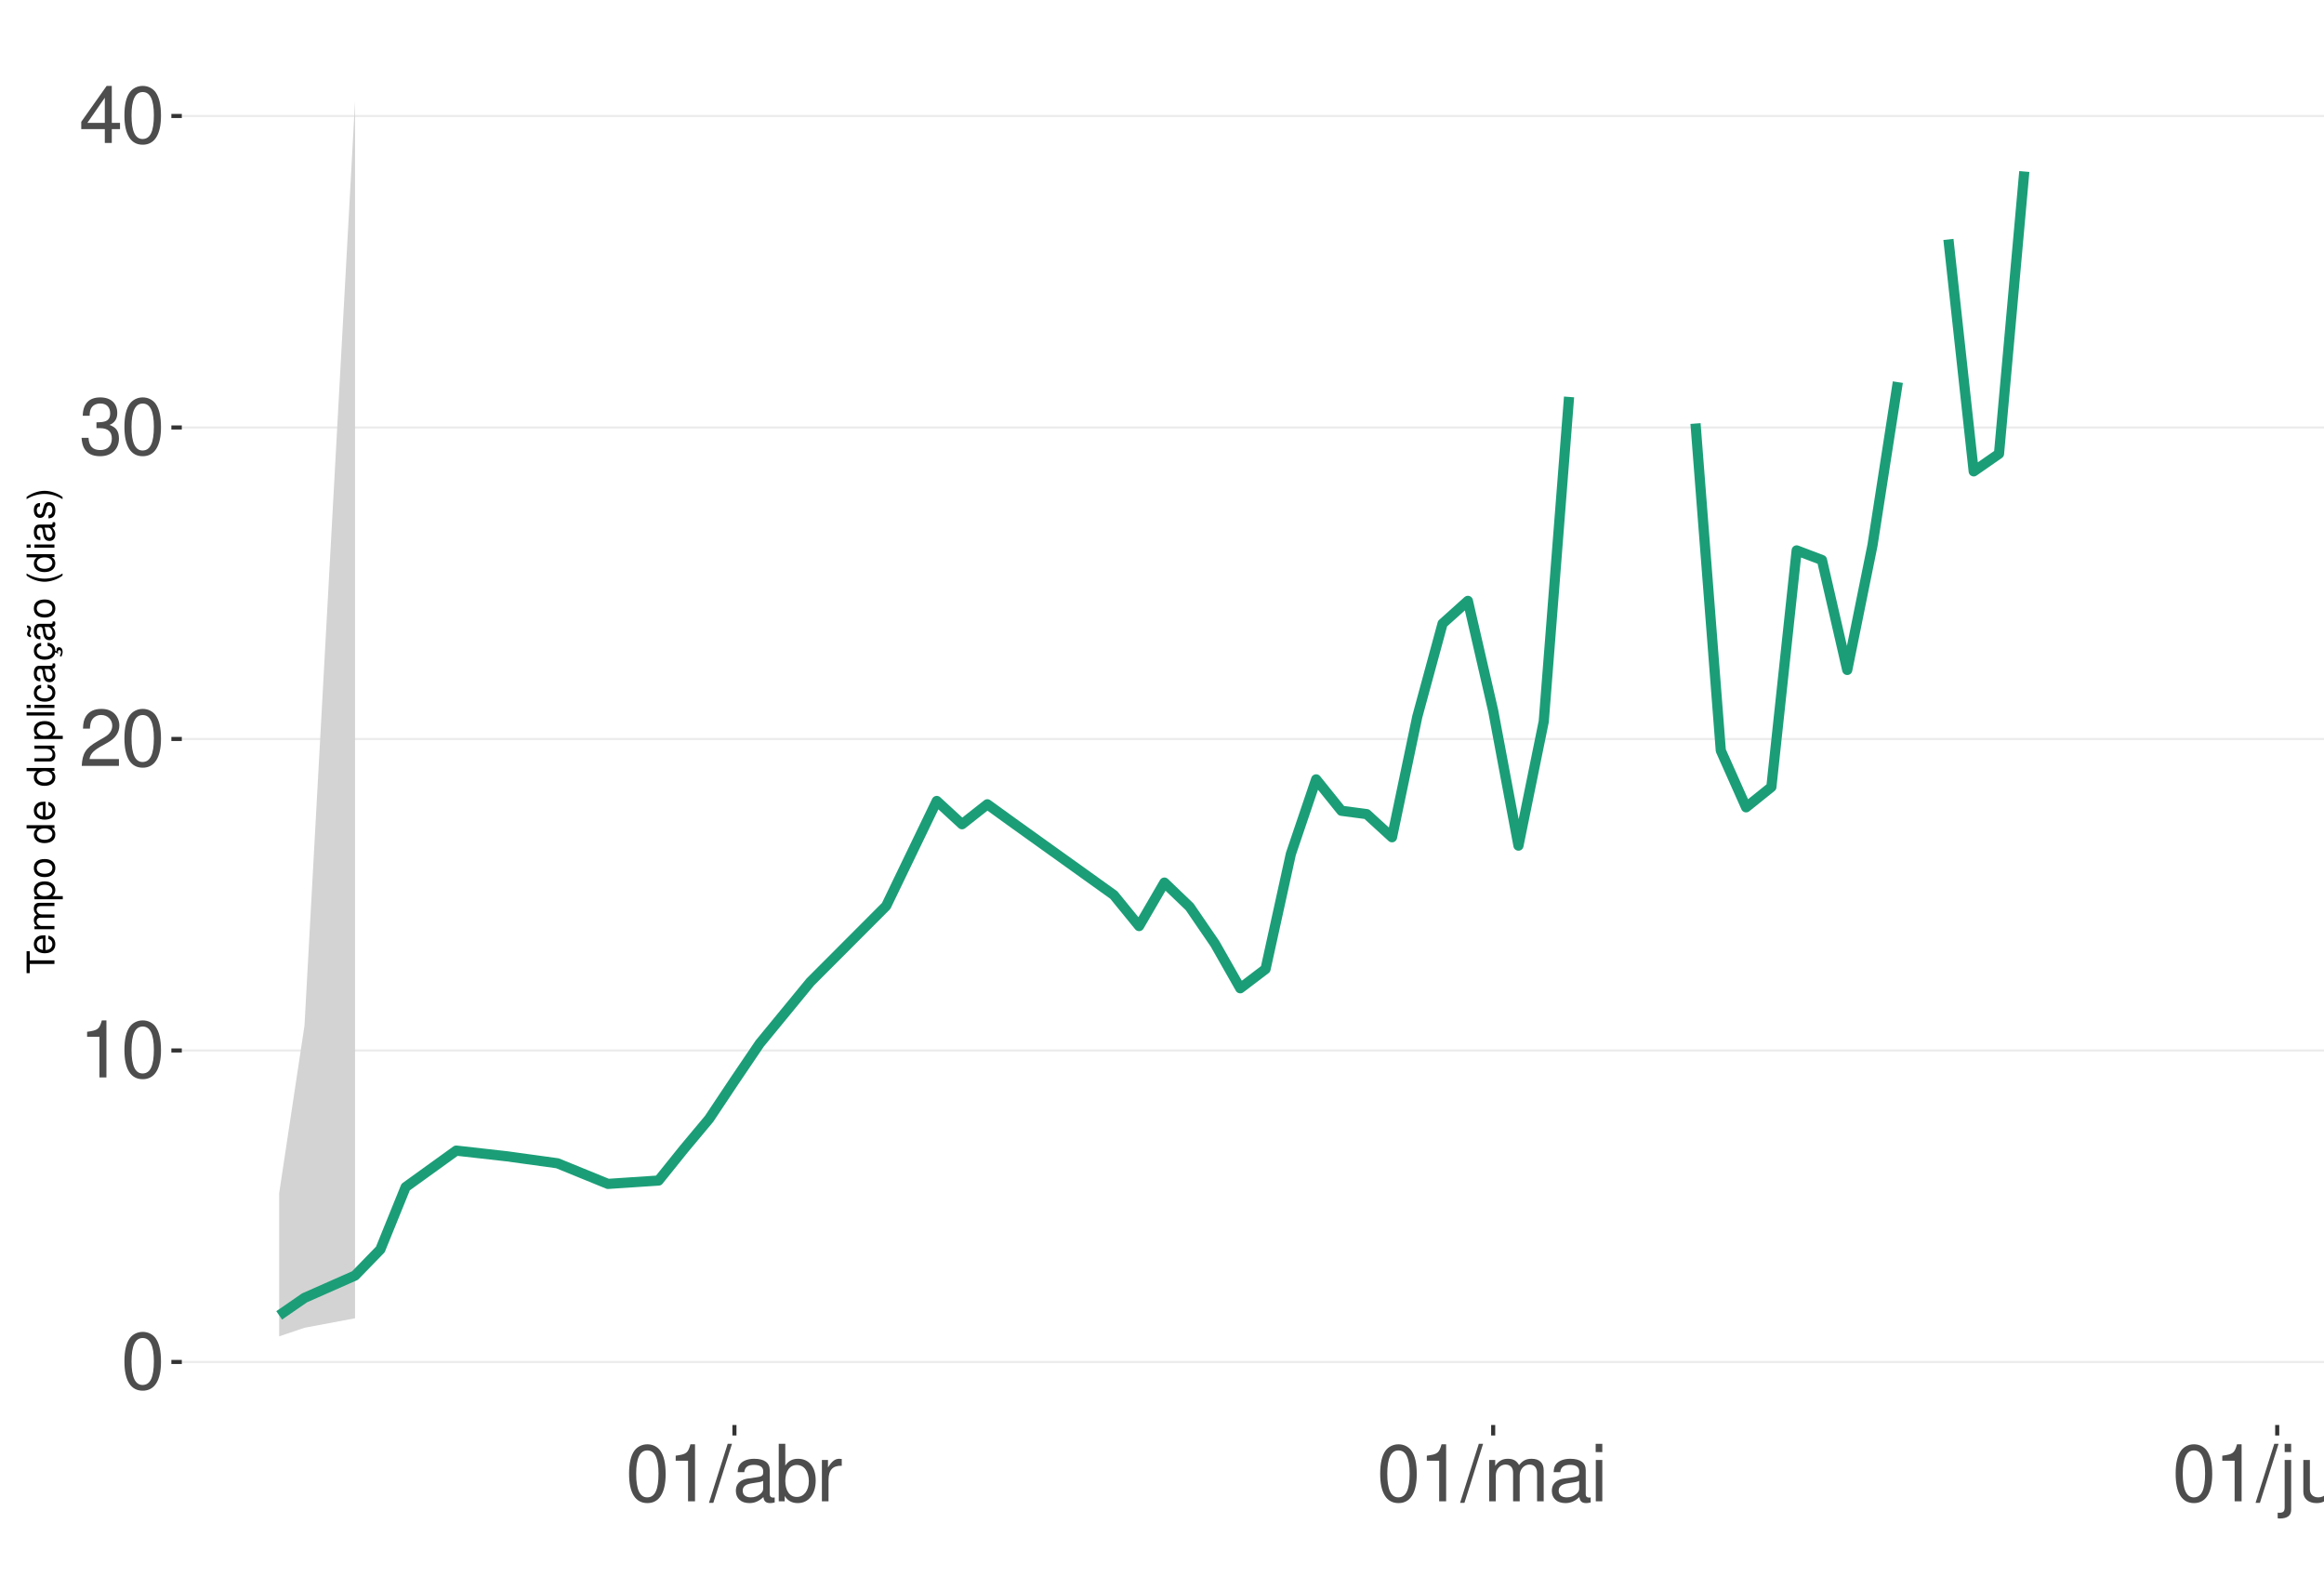
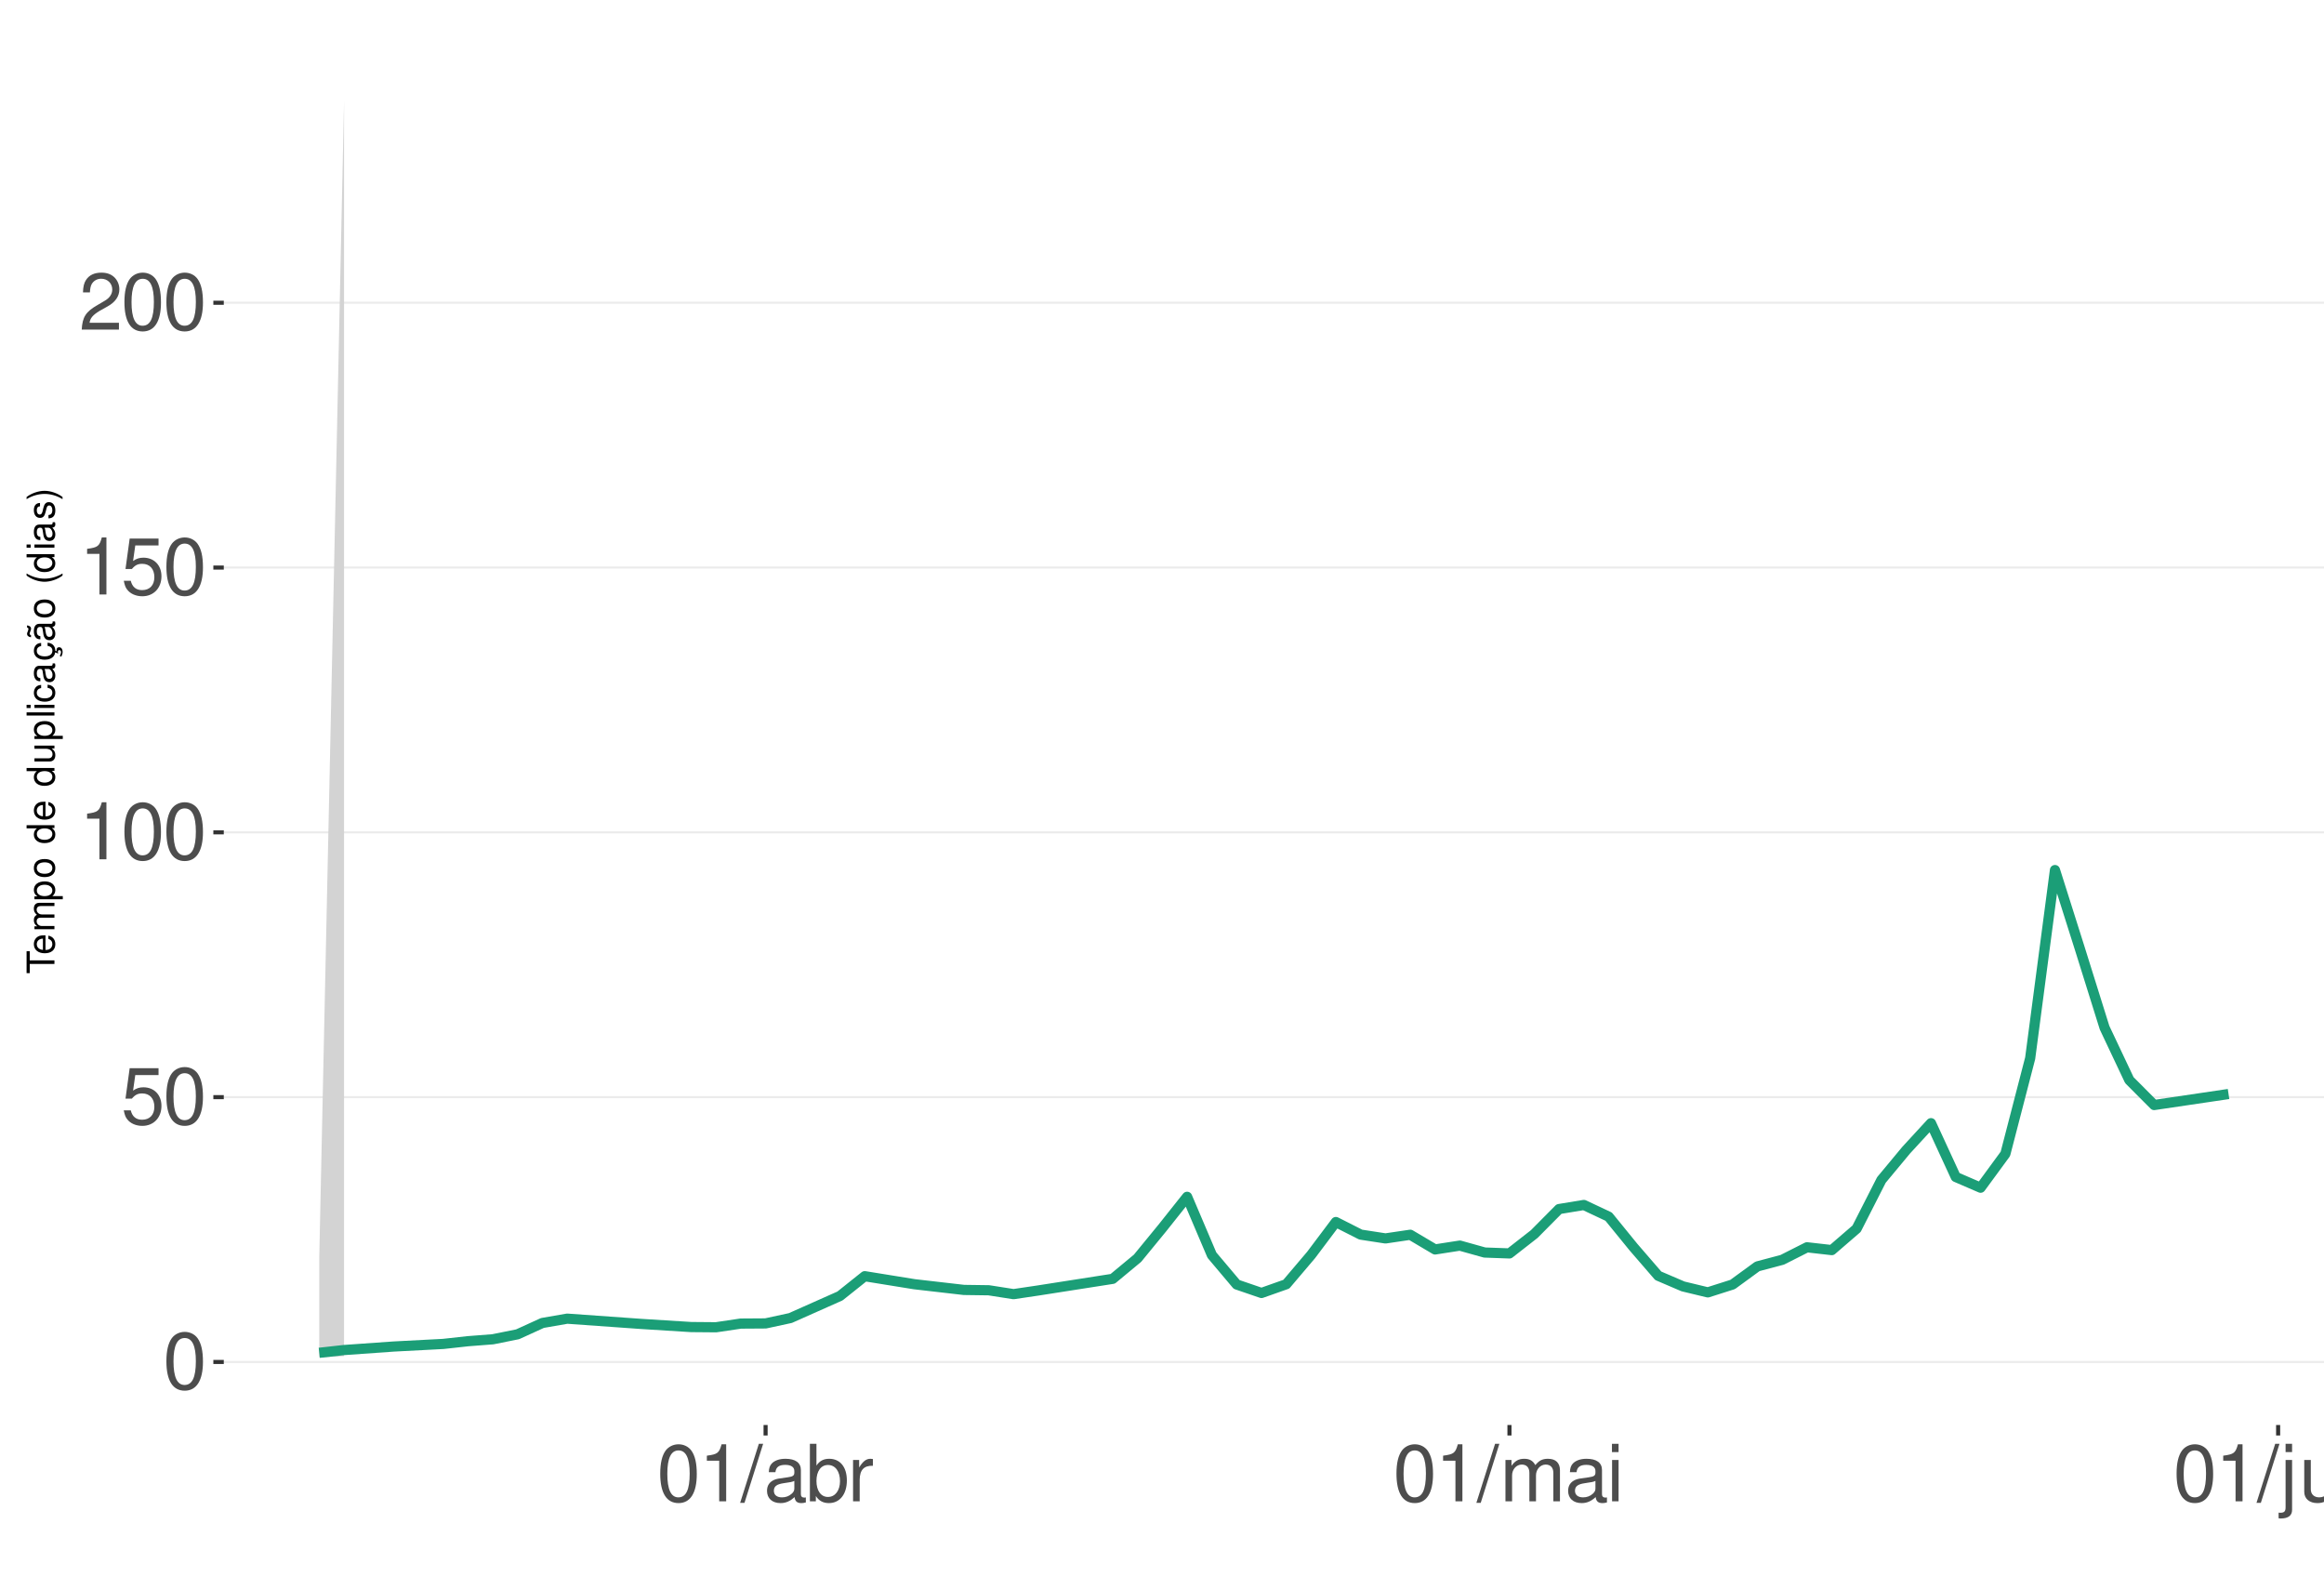
<svg xmlns="http://www.w3.org/2000/svg" xmlns:xlink="http://www.w3.org/1999/xlink" width="609pt" height="413pt" viewBox="0 0 609 413" version="1.1">
  <defs>
    <g>
      <symbol overflow="visible" id="glyph0-0">
        <path style="stroke:none;" d="" />
      </symbol>
      <symbol overflow="visible" id="glyph0-1">
        <path style="stroke:none;" d="M 5.688 -14.938 C 4.312 -14.938 3.078 -14.312 2.312 -13.297 C 1.359 -11.984 0.891 -10 0.891 -7.234 C 0.891 -2.188 2.547 0.469 5.688 0.469 C 8.781 0.469 10.469 -2.188 10.469 -7.109 C 10.469 -10 10.016 -11.938 9.047 -13.297 C 8.281 -14.328 7.062 -14.938 5.688 -14.938 Z M 5.688 -13.328 C 7.641 -13.328 8.609 -11.312 8.609 -7.266 C 8.609 -3.016 7.656 -1.031 5.641 -1.031 C 3.719 -1.031 2.75 -3.094 2.75 -7.203 C 2.75 -11.312 3.719 -13.328 5.688 -13.328 Z M 5.688 -13.328 " />
      </symbol>
      <symbol overflow="visible" id="glyph0-2">
+         <path style="stroke:none;" d="M 9.828 -14.641 L 2.266 -14.641 L 1.172 -6.672 L 2.844 -6.672 C 3.703 -7.688 4.406 -8.031 5.562 -8.031 C 7.516 -8.031 8.734 -6.688 8.734 -4.531 C 8.734 -2.422 7.516 -1.141 5.531 -1.141 C 3.953 -1.141 2.969 -1.938 2.547 -3.594 L 0.719 -3.594 C 0.969 -2.391 1.172 -1.812 1.609 -1.281 C 2.438 -0.172 3.922 0.469 5.578 0.469 C 8.531 0.469 10.594 -1.672 10.594 -4.766 C 10.594 -7.656 8.672 -9.641 5.859 -9.641 C 4.828 -9.641 4 -9.375 3.156 -8.766 L 3.734 -12.844 L 9.828 -12.844 Z M 9.828 -14.641 " />
+       </symbol>
+       <symbol overflow="visible" id="glyph0-3">
        <path style="stroke:none;" d="M 5.344 -10.641 L 5.344 0 L 7.172 0 L 7.172 -14.938 L 5.969 -14.938 C 5.328 -12.641 4.922 -12.328 2.109 -11.953 L 2.109 -10.641 Z M 5.344 -10.641 " />
      </symbol>
-       <symbol overflow="visible" id="glyph0-3">
+       <symbol overflow="visible" id="glyph0-4">
        <path style="stroke:none;" d="M 10.453 -1.797 L 2.75 -1.797 C 2.938 -3.031 3.594 -3.828 5.391 -4.922 L 7.453 -6.078 C 9.5 -7.203 10.562 -8.734 10.562 -10.578 C 10.562 -11.812 10.062 -12.969 9.188 -13.781 C 8.328 -14.562 7.25 -14.938 5.859 -14.938 C 4 -14.938 2.625 -14.281 1.812 -13 C 1.297 -12.203 1.078 -11.281 1.031 -9.766 L 2.844 -9.766 C 2.906 -10.781 3.031 -11.375 3.281 -11.875 C 3.766 -12.781 4.703 -13.344 5.797 -13.344 C 7.453 -13.344 8.703 -12.141 8.703 -10.531 C 8.703 -9.344 8.016 -8.297 6.719 -7.562 L 4.812 -6.438 C 1.75 -4.688 0.875 -3.281 0.703 -0.016 L 10.453 -0.016 Z M 10.453 -1.797 " />
      </symbol>
-       <symbol overflow="visible" id="glyph0-4">
-         <path style="stroke:none;" d="M 4.562 -6.875 L 5.562 -6.875 C 7.547 -6.875 8.594 -5.953 8.594 -4.156 C 8.594 -2.266 7.453 -1.141 5.578 -1.141 C 3.578 -1.141 2.609 -2.141 2.484 -4.344 L 0.656 -4.344 C 0.75 -3.141 0.953 -2.359 1.297 -1.688 C 2.062 -0.25 3.484 0.469 5.5 0.469 C 8.516 0.469 10.453 -1.344 10.453 -4.172 C 10.453 -6.078 9.734 -7.109 7.969 -7.719 C 9.344 -8.281 10.016 -9.312 10.016 -10.828 C 10.016 -13.391 8.344 -14.938 5.562 -14.938 C 2.609 -14.938 1.031 -13.281 0.969 -10.125 L 2.781 -10.125 C 2.812 -11.031 2.891 -11.547 3.125 -12 C 3.531 -12.844 4.438 -13.344 5.578 -13.344 C 7.188 -13.344 8.156 -12.375 8.156 -10.766 C 8.156 -9.703 7.781 -9.062 6.984 -8.719 C 6.484 -8.516 5.828 -8.422 4.562 -8.406 Z M 4.562 -6.875 " />
-       </symbol>
      <symbol overflow="visible" id="glyph0-5">
-         <path style="stroke:none;" d="M 6.75 -3.609 L 6.75 0 L 8.578 0 L 8.578 -3.609 L 10.734 -3.609 L 10.734 -5.25 L 8.578 -5.25 L 8.578 -14.938 L 7.234 -14.938 L 0.578 -5.531 L 0.578 -3.609 Z M 6.75 -5.25 L 2.172 -5.25 L 6.75 -11.844 Z M 6.75 -5.25 " />
+         <path style="stroke:none;" d="M 4.734 -15.062 L -0.172 0.406 L 0.969 0.406 L 5.859 -15.062 Z M 4.734 -15.062 " />
      </symbol>
      <symbol overflow="visible" id="glyph0-6">
-         <path style="stroke:none;" d="M 4.734 -15.062 L -0.172 0.406 L 0.969 0.406 L 5.859 -15.062 Z M 4.734 -15.062 " />
+         <path style="stroke:none;" d="M 11.047 -1.016 C 10.859 -0.969 10.781 -0.969 10.672 -0.969 C 10.078 -0.969 9.75 -1.281 9.75 -1.812 L 9.75 -8.188 C 9.75 -10.094 8.344 -11.141 5.688 -11.141 C 4.094 -11.141 2.828 -10.672 2.094 -9.875 C 1.594 -9.312 1.391 -8.703 1.344 -7.625 L 3.078 -7.625 C 3.219 -8.938 4 -9.547 5.625 -9.547 C 7.188 -9.547 8.031 -8.969 8.031 -7.938 L 8.031 -7.484 C 8.016 -6.734 7.641 -6.469 6.234 -6.281 C 3.797 -5.969 3.422 -5.891 2.766 -5.625 C 1.516 -5.078 0.875 -4.125 0.875 -2.734 C 0.875 -0.766 2.234 0.469 4.422 0.469 C 5.781 0.469 6.875 0 8.094 -1.109 C 8.219 0 8.766 0.469 9.875 0.469 C 10.25 0.469 10.469 0.438 11.047 0.297 Z M 8.031 -3.406 C 8.031 -2.828 7.875 -2.484 7.359 -2 C 6.656 -1.359 5.797 -1.031 4.797 -1.031 C 3.453 -1.031 2.672 -1.672 2.672 -2.766 C 2.672 -3.906 3.406 -4.484 5.266 -4.75 C 7.109 -5 7.453 -5.078 8.031 -5.344 Z M 8.031 -3.406 " />
      </symbol>
      <symbol overflow="visible" id="glyph0-7">
-         <path style="stroke:none;" d="M 11.047 -1.016 C 10.859 -0.969 10.781 -0.969 10.672 -0.969 C 10.078 -0.969 9.75 -1.281 9.75 -1.812 L 9.75 -8.188 C 9.75 -10.094 8.344 -11.141 5.688 -11.141 C 4.094 -11.141 2.828 -10.672 2.094 -9.875 C 1.594 -9.312 1.391 -8.703 1.344 -7.625 L 3.078 -7.625 C 3.219 -8.938 4 -9.547 5.625 -9.547 C 7.188 -9.547 8.031 -8.969 8.031 -7.938 L 8.031 -7.484 C 8.016 -6.734 7.641 -6.469 6.234 -6.281 C 3.797 -5.969 3.422 -5.891 2.766 -5.625 C 1.516 -5.078 0.875 -4.125 0.875 -2.734 C 0.875 -0.766 2.234 0.469 4.422 0.469 C 5.781 0.469 6.875 0 8.094 -1.109 C 8.219 0 8.766 0.469 9.875 0.469 C 10.25 0.469 10.469 0.438 11.047 0.297 Z M 8.031 -3.406 C 8.031 -2.828 7.875 -2.484 7.359 -2 C 6.656 -1.359 5.797 -1.031 4.797 -1.031 C 3.453 -1.031 2.672 -1.672 2.672 -2.766 C 2.672 -3.906 3.406 -4.484 5.266 -4.75 C 7.109 -5 7.453 -5.078 8.031 -5.344 Z M 8.031 -3.406 " />
+         <path style="stroke:none;" d="M 1.109 -15.062 L 1.109 0 L 2.672 0 L 2.672 -1.391 C 3.484 -0.125 4.578 0.469 6.094 0.469 C 8.938 0.469 10.797 -1.859 10.797 -5.453 C 10.797 -8.969 9.047 -11.141 6.172 -11.141 C 4.688 -11.141 3.641 -10.578 2.828 -9.359 L 2.828 -15.062 Z M 5.844 -9.516 C 7.766 -9.516 9 -7.844 9 -5.266 C 9 -2.812 7.719 -1.141 5.844 -1.141 C 4 -1.141 2.828 -2.781 2.828 -5.328 C 2.828 -7.875 4 -9.516 5.844 -9.516 Z M 5.844 -9.516 " />
      </symbol>
      <symbol overflow="visible" id="glyph0-8">
-         <path style="stroke:none;" d="M 1.109 -15.062 L 1.109 0 L 2.672 0 L 2.672 -1.391 C 3.484 -0.125 4.578 0.469 6.094 0.469 C 8.938 0.469 10.797 -1.859 10.797 -5.453 C 10.797 -8.969 9.047 -11.141 6.172 -11.141 C 4.688 -11.141 3.641 -10.578 2.828 -9.359 L 2.828 -15.062 Z M 5.844 -9.516 C 7.766 -9.516 9 -7.844 9 -5.266 C 9 -2.812 7.719 -1.141 5.844 -1.141 C 4 -1.141 2.828 -2.781 2.828 -5.328 C 2.828 -7.875 4 -9.516 5.844 -9.516 Z M 5.844 -9.516 " />
+         <path style="stroke:none;" d="M 1.422 -10.828 L 1.422 0 L 3.156 0 L 3.156 -5.625 C 3.188 -8.219 4.25 -9.375 6.625 -9.312 L 6.625 -11.078 C 6.344 -11.109 6.172 -11.141 5.969 -11.141 C 4.859 -11.141 4 -10.469 3.016 -8.859 L 3.016 -10.828 Z M 1.422 -10.828 " />
      </symbol>
      <symbol overflow="visible" id="glyph0-9">
-         <path style="stroke:none;" d="M 1.422 -10.828 L 1.422 0 L 3.156 0 L 3.156 -5.625 C 3.188 -8.219 4.25 -9.375 6.625 -9.312 L 6.625 -11.078 C 6.344 -11.109 6.172 -11.141 5.969 -11.141 C 4.859 -11.141 4 -10.469 3.016 -8.859 L 3.016 -10.828 Z M 1.422 -10.828 " />
+         <path style="stroke:none;" d="M 1.453 -10.828 L 1.453 0 L 3.188 0 L 3.188 -6.797 C 3.188 -8.359 4.312 -9.625 5.719 -9.625 C 7 -9.625 7.719 -8.844 7.719 -7.453 L 7.719 0 L 9.453 0 L 9.453 -6.797 C 9.453 -8.359 10.594 -9.625 12 -9.625 C 13.266 -9.625 14 -8.812 14 -7.453 L 14 0 L 15.734 0 L 15.734 -8.125 C 15.734 -10.062 14.625 -11.141 12.594 -11.141 C 11.156 -11.141 10.281 -10.703 9.281 -9.484 C 8.641 -10.641 7.766 -11.141 6.359 -11.141 C 4.922 -11.141 3.953 -10.594 3.031 -9.297 L 3.031 -10.828 Z M 1.453 -10.828 " />
      </symbol>
      <symbol overflow="visible" id="glyph0-10">
-         <path style="stroke:none;" d="M 1.453 -10.828 L 1.453 0 L 3.188 0 L 3.188 -6.797 C 3.188 -8.359 4.312 -9.625 5.719 -9.625 C 7 -9.625 7.719 -8.844 7.719 -7.453 L 7.719 0 L 9.453 0 L 9.453 -6.797 C 9.453 -8.359 10.594 -9.625 12 -9.625 C 13.266 -9.625 14 -8.812 14 -7.453 L 14 0 L 15.734 0 L 15.734 -8.125 C 15.734 -10.062 14.625 -11.141 12.594 -11.141 C 11.156 -11.141 10.281 -10.703 9.281 -9.484 C 8.641 -10.641 7.766 -11.141 6.359 -11.141 C 4.922 -11.141 3.953 -10.594 3.031 -9.297 L 3.031 -10.828 Z M 1.453 -10.828 " />
+         <path style="stroke:none;" d="M 3.094 -10.828 L 1.391 -10.828 L 1.391 0 L 3.094 0 Z M 3.094 -15.062 L 1.359 -15.062 L 1.359 -12.891 L 3.094 -12.891 Z M 3.094 -15.062 " />
      </symbol>
      <symbol overflow="visible" id="glyph0-11">
-         <path style="stroke:none;" d="M 3.094 -10.828 L 1.391 -10.828 L 1.391 0 L 3.094 0 Z M 3.094 -15.062 L 1.359 -15.062 L 1.359 -12.891 L 3.094 -12.891 Z M 3.094 -15.062 " />
+         <path style="stroke:none;" d="M 1.453 -10.828 L 1.453 1.562 C 1.453 2.641 1.109 3 0.047 3 C -0.078 3 -0.141 3 -0.375 2.969 L -0.375 4.438 C -0.172 4.484 -0.062 4.5 0.203 4.5 C 2.141 4.5 3.156 3.734 3.156 2.25 L 3.156 -10.828 Z M 3.156 -15.062 L 1.453 -15.062 L 1.453 -12.891 L 3.156 -12.891 Z M 3.156 -15.062 " />
      </symbol>
      <symbol overflow="visible" id="glyph0-12">
-         <path style="stroke:none;" d="M 1.453 -10.828 L 1.453 1.562 C 1.453 2.641 1.109 3 0.047 3 C -0.078 3 -0.141 3 -0.375 2.969 L -0.375 4.438 C -0.172 4.484 -0.062 4.5 0.203 4.5 C 2.141 4.5 3.156 3.734 3.156 2.25 L 3.156 -10.828 Z M 3.156 -15.062 L 1.453 -15.062 L 1.453 -12.891 L 3.156 -12.891 Z M 3.156 -15.062 " />
+         <path style="stroke:none;" d="M 9.953 0 L 9.953 -10.828 L 8.234 -10.828 L 8.234 -4.688 C 8.234 -2.484 7.078 -1.031 5.281 -1.031 C 3.922 -1.031 3.062 -1.859 3.062 -3.156 L 3.062 -10.828 L 1.344 -10.828 L 1.344 -2.484 C 1.344 -0.688 2.688 0.469 4.797 0.469 C 6.375 0.469 7.391 -0.078 8.406 -1.516 L 8.406 0 Z M 9.953 0 " />
      </symbol>
      <symbol overflow="visible" id="glyph0-13">
-         <path style="stroke:none;" d="M 9.953 0 L 9.953 -10.828 L 8.234 -10.828 L 8.234 -4.688 C 8.234 -2.484 7.078 -1.031 5.281 -1.031 C 3.922 -1.031 3.062 -1.859 3.062 -3.156 L 3.062 -10.828 L 1.344 -10.828 L 1.344 -2.484 C 1.344 -0.688 2.688 0.469 4.797 0.469 C 6.375 0.469 7.391 -0.078 8.406 -1.516 L 8.406 0 Z M 9.953 0 " />
-       </symbol>
-       <symbol overflow="visible" id="glyph0-14">
        <path style="stroke:none;" d="M 1.453 -10.828 L 1.453 0 L 3.188 0 L 3.188 -5.969 C 3.188 -8.188 4.344 -9.625 6.109 -9.625 C 7.484 -9.625 8.344 -8.797 8.344 -7.5 L 8.344 0 L 10.062 0 L 10.062 -8.188 C 10.062 -9.984 8.719 -11.141 6.625 -11.141 C 5.016 -11.141 3.984 -10.516 3.031 -9 L 3.031 -10.828 Z M 1.453 -10.828 " />
      </symbol>
      <symbol overflow="visible" id="glyph1-0">
        <path style="stroke:none;" d="" />
      </symbol>
      <symbol overflow="visible" id="glyph1-1">
        <path style="stroke:none;" d="M -6.469 -3.547 L -6.469 -5.938 L -7.297 -5.938 L -7.297 -0.203 L -6.469 -0.203 L -6.469 -2.609 L 0 -2.609 L 0 -3.547 Z M -6.469 -3.547 " />
      </symbol>
      <symbol overflow="visible" id="glyph1-2">
        <path style="stroke:none;" d="M -2.344 -5.125 C -3.141 -5.125 -3.625 -5.062 -4.016 -4.922 C -4.875 -4.578 -5.391 -3.781 -5.391 -2.797 C -5.391 -1.344 -4.281 -0.406 -2.547 -0.406 C -0.812 -0.406 0.234 -1.297 0.234 -2.781 C 0.234 -3.984 -0.453 -4.812 -1.594 -5.016 L -1.594 -4.188 C -0.906 -3.953 -0.547 -3.484 -0.547 -2.812 C -0.547 -2.281 -0.781 -1.828 -1.219 -1.547 C -1.516 -1.344 -1.812 -1.281 -2.344 -1.266 Z M -3.016 -1.297 C -3.984 -1.359 -4.625 -1.953 -4.625 -2.797 C -4.625 -3.641 -3.953 -4.234 -3.016 -4.234 Z M -3.016 -1.297 " />
      </symbol>
      <symbol overflow="visible" id="glyph1-3">
        <path style="stroke:none;" d="M -5.234 -0.703 L 0 -0.703 L 0 -1.547 L -3.297 -1.547 C -4.047 -1.547 -4.656 -2.094 -4.656 -2.766 C -4.656 -3.391 -4.281 -3.734 -3.609 -3.734 L 0 -3.734 L 0 -4.578 L -3.297 -4.578 C -4.047 -4.578 -4.656 -5.125 -4.656 -5.812 C -4.656 -6.422 -4.266 -6.781 -3.609 -6.781 L 0 -6.781 L 0 -7.625 L -3.938 -7.625 C -4.875 -7.625 -5.391 -7.078 -5.391 -6.094 C -5.391 -5.406 -5.188 -4.984 -4.594 -4.484 C -5.156 -4.188 -5.391 -3.766 -5.391 -3.078 C -5.391 -2.375 -5.125 -1.906 -4.5 -1.469 L -5.234 -1.469 Z M -5.234 -0.703 " />
      </symbol>
      <symbol overflow="visible" id="glyph1-4">
        <path style="stroke:none;" d="M 2.188 -0.547 L 2.188 -1.375 L -0.547 -1.375 C -0.016 -1.812 0.234 -2.312 0.234 -2.984 C 0.234 -4.344 -0.859 -5.234 -2.531 -5.234 C -4.297 -5.234 -5.391 -4.375 -5.391 -2.984 C -5.391 -2.266 -5.062 -1.703 -4.453 -1.312 L -5.234 -1.312 L -5.234 -0.547 Z M -4.609 -2.844 C -4.609 -3.766 -3.797 -4.359 -2.547 -4.359 C -1.359 -4.359 -0.547 -3.75 -0.547 -2.844 C -0.547 -1.953 -1.344 -1.375 -2.578 -1.375 C -3.812 -1.375 -4.609 -1.953 -4.609 -2.844 Z M -4.609 -2.844 " />
      </symbol>
      <symbol overflow="visible" id="glyph1-5">
        <path style="stroke:none;" d="M -5.391 -2.719 C -5.391 -1.234 -4.344 -0.359 -2.578 -0.359 C -0.812 -0.359 0.234 -1.234 0.234 -2.734 C 0.234 -4.203 -0.812 -5.094 -2.547 -5.094 C -4.359 -5.094 -5.391 -4.234 -5.391 -2.719 Z M -4.625 -2.734 C -4.625 -3.672 -3.844 -4.234 -2.547 -4.234 C -1.312 -4.234 -0.547 -3.656 -0.547 -2.734 C -0.547 -1.797 -1.312 -1.234 -2.578 -1.234 C -3.844 -1.234 -4.625 -1.797 -4.625 -2.734 Z M -4.625 -2.734 " />
      </symbol>
      <symbol overflow="visible" id="glyph1-6">
        <path style="stroke:none;" d="" />
      </symbol>
      <symbol overflow="visible" id="glyph1-7">
        <path style="stroke:none;" d="M -7.297 -4.953 L -7.297 -4.125 L -4.578 -4.125 C -5.109 -3.766 -5.391 -3.203 -5.391 -2.516 C -5.391 -1.156 -4.297 -0.266 -2.625 -0.266 C -0.859 -0.266 0.234 -1.125 0.234 -2.547 C 0.234 -3.266 -0.047 -3.766 -0.688 -4.203 L 0 -4.203 L 0 -4.953 Z M -4.609 -2.656 C -4.609 -3.547 -3.812 -4.125 -2.562 -4.125 C -1.344 -4.125 -0.547 -3.547 -0.547 -2.656 C -0.547 -1.734 -1.359 -1.125 -2.578 -1.125 C -3.797 -1.125 -4.609 -1.734 -4.609 -2.656 Z M -4.609 -2.656 " />
      </symbol>
      <symbol overflow="visible" id="glyph1-8">
        <path style="stroke:none;" d="M 0 -4.812 L -5.234 -4.812 L -5.234 -3.984 L -2.266 -3.984 C -1.203 -3.984 -0.5 -3.438 -0.5 -2.562 C -0.5 -1.906 -0.906 -1.484 -1.531 -1.484 L -5.234 -1.484 L -5.234 -0.656 L -1.203 -0.656 C -0.328 -0.656 0.234 -1.297 0.234 -2.312 C 0.234 -3.094 -0.047 -3.578 -0.734 -4.062 L 0 -4.062 Z M 0 -4.812 " />
      </symbol>
      <symbol overflow="visible" id="glyph1-9">
        <path style="stroke:none;" d="M -7.297 -1.516 L -7.297 -0.688 L 0 -0.688 L 0 -1.516 Z M -7.297 -1.516 " />
      </symbol>
      <symbol overflow="visible" id="glyph1-10">
        <path style="stroke:none;" d="M -5.234 -1.5 L -5.234 -0.672 L 0 -0.672 L 0 -1.5 Z M -7.297 -1.5 L -7.297 -0.656 L -6.234 -0.656 L -6.234 -1.5 Z M -7.297 -1.5 " />
      </symbol>
      <symbol overflow="visible" id="glyph1-11">
        <path style="stroke:none;" d="M -3.484 -4.703 C -3.984 -4.672 -4.312 -4.562 -4.609 -4.359 C -5.094 -4 -5.391 -3.375 -5.391 -2.641 C -5.391 -1.219 -4.266 -0.312 -2.531 -0.312 C -0.844 -0.312 0.234 -1.203 0.234 -2.625 C 0.234 -3.875 -0.516 -4.672 -1.797 -4.766 L -1.797 -3.938 C -0.953 -3.797 -0.547 -3.359 -0.547 -2.656 C -0.547 -1.734 -1.297 -1.188 -2.531 -1.188 C -3.844 -1.188 -4.625 -1.719 -4.625 -2.625 C -4.625 -3.328 -4.203 -3.766 -3.484 -3.875 Z M -3.484 -4.703 " />
      </symbol>
      <symbol overflow="visible" id="glyph1-12">
        <path style="stroke:none;" d="M -0.484 -5.344 C -0.469 -5.266 -0.469 -5.219 -0.469 -5.172 C -0.469 -4.875 -0.625 -4.719 -0.875 -4.719 L -3.953 -4.719 C -4.891 -4.719 -5.391 -4.047 -5.391 -2.75 C -5.391 -1.984 -5.172 -1.375 -4.781 -1.016 C -4.516 -0.766 -4.203 -0.672 -3.688 -0.656 L -3.688 -1.484 C -4.328 -1.562 -4.625 -1.938 -4.625 -2.719 C -4.625 -3.484 -4.344 -3.891 -3.844 -3.891 L -3.625 -3.891 C -3.266 -3.875 -3.125 -3.703 -3.047 -3.016 C -2.891 -1.844 -2.844 -1.656 -2.719 -1.344 C -2.453 -0.734 -2 -0.422 -1.312 -0.422 C -0.375 -0.422 0.234 -1.078 0.234 -2.141 C 0.234 -2.797 0 -3.328 -0.547 -3.922 C 0 -3.984 0.234 -4.234 0.234 -4.781 C 0.234 -4.953 0.203 -5.062 0.141 -5.344 Z M -1.656 -3.891 C -1.375 -3.891 -1.203 -3.812 -0.969 -3.562 C -0.656 -3.219 -0.5 -2.812 -0.5 -2.312 C -0.5 -1.672 -0.812 -1.297 -1.344 -1.297 C -1.891 -1.297 -2.172 -1.656 -2.297 -2.547 C -2.422 -3.438 -2.453 -3.609 -2.594 -3.891 Z M -1.656 -3.891 " />
      </symbol>
      <symbol overflow="visible" id="glyph1-13">
        <path style="stroke:none;" d="M 0.234 -2.641 C 0.234 -3.875 -0.547 -4.703 -1.797 -4.766 L -1.797 -3.938 C -0.953 -3.797 -0.531 -3.359 -0.531 -2.656 C -0.531 -1.734 -1.281 -1.188 -2.516 -1.188 C -3.844 -1.188 -4.625 -1.719 -4.625 -2.625 C -4.625 -3.328 -4.203 -3.766 -3.484 -3.875 L -3.484 -4.703 C -3.984 -4.672 -4.312 -4.562 -4.609 -4.359 C -5.094 -4 -5.391 -3.375 -5.391 -2.641 C -5.391 -1.219 -4.266 -0.312 -2.531 -0.312 C -1.469 -0.312 -0.625 -0.672 -0.156 -1.312 C 0.047 -1.594 0.125 -1.812 0.203 -2.25 L 0.922 -1.938 L 0.984 -2.062 C 0.938 -2.188 0.906 -2.25 0.906 -2.375 C 0.906 -2.656 1.047 -2.828 1.281 -2.828 C 1.547 -2.828 1.734 -2.594 1.734 -2.297 C 1.734 -2.031 1.672 -1.844 1.438 -1.406 L 1.406 -1.312 L 1.812 -1.094 C 2.078 -1.75 2.141 -1.953 2.141 -2.344 C 2.141 -3.109 1.781 -3.578 1.203 -3.578 C 0.781 -3.578 0.547 -3.297 0.547 -2.797 C 0.547 -2.703 0.547 -2.641 0.562 -2.516 Z M 0.234 -2.641 " />
      </symbol>
      <symbol overflow="visible" id="glyph1-14">
        <path style="stroke:none;" d="M -0.484 -5.344 C -0.469 -5.266 -0.469 -5.219 -0.469 -5.172 C -0.469 -4.875 -0.625 -4.719 -0.875 -4.719 L -3.953 -4.719 C -4.891 -4.719 -5.391 -4.047 -5.391 -2.75 C -5.391 -1.984 -5.172 -1.375 -4.781 -1.016 C -4.516 -0.766 -4.203 -0.672 -3.688 -0.656 L -3.688 -1.484 C -4.328 -1.562 -4.625 -1.938 -4.625 -2.719 C -4.625 -3.484 -4.344 -3.891 -3.844 -3.891 L -3.625 -3.891 C -3.266 -3.875 -3.125 -3.703 -3.047 -3.016 C -2.891 -1.844 -2.844 -1.656 -2.719 -1.344 C -2.453 -0.734 -2 -0.422 -1.312 -0.422 C -0.375 -0.422 0.234 -1.078 0.234 -2.141 C 0.234 -2.797 0 -3.328 -0.547 -3.922 C 0 -3.984 0.234 -4.234 0.234 -4.781 C 0.234 -4.953 0.203 -5.062 0.141 -5.344 Z M -1.656 -3.891 C -1.375 -3.891 -1.203 -3.812 -0.969 -3.562 C -0.656 -3.219 -0.5 -2.812 -0.5 -2.312 C -0.5 -1.672 -0.812 -1.297 -1.344 -1.297 C -1.891 -1.297 -2.172 -1.656 -2.297 -2.547 C -2.422 -3.438 -2.453 -3.609 -2.594 -3.891 Z M -7.172 -3.75 C -6.922 -3.672 -6.812 -3.547 -6.812 -3.375 C -6.812 -3.25 -6.875 -2.984 -6.984 -2.734 C -7.156 -2.312 -7.172 -2.25 -7.172 -2.047 C -7.172 -1.594 -6.797 -1.297 -6.141 -1.188 L -6.141 -1.766 C -6.375 -1.812 -6.5 -1.938 -6.5 -2.094 C -6.5 -2.203 -6.469 -2.344 -6.375 -2.578 C -6.156 -3.156 -6.125 -3.234 -6.125 -3.438 C -6.125 -3.922 -6.484 -4.219 -7.172 -4.312 Z M -7.172 -3.75 " />
      </symbol>
      <symbol overflow="visible" id="glyph1-15">
        <path style="stroke:none;" d="M -7.297 -2.359 C -5.984 -1.359 -4.156 -0.734 -2.594 -0.734 C -1.016 -0.734 0.812 -1.359 2.125 -2.359 L 2.125 -2.906 C 0.688 -2.031 -0.984 -1.547 -2.594 -1.547 C -4.188 -1.547 -5.875 -2.031 -7.297 -2.906 Z M -7.297 -2.359 " />
      </symbol>
      <symbol overflow="visible" id="glyph1-16">
        <path style="stroke:none;" d="M -3.781 -4.375 C -4.812 -4.375 -5.391 -3.688 -5.391 -2.484 C -5.391 -1.266 -4.766 -0.469 -3.797 -0.469 C -2.969 -0.469 -2.578 -0.891 -2.281 -2.125 L -2.094 -2.906 C -1.953 -3.484 -1.734 -3.719 -1.375 -3.719 C -0.875 -3.719 -0.547 -3.234 -0.547 -2.5 C -0.547 -2.047 -0.672 -1.672 -0.891 -1.453 C -1.047 -1.328 -1.188 -1.266 -1.562 -1.219 L -1.562 -0.344 C -0.344 -0.375 0.234 -1.062 0.234 -2.438 C 0.234 -3.75 -0.422 -4.594 -1.438 -4.594 C -2.203 -4.594 -2.641 -4.156 -2.891 -3.109 L -3.078 -2.312 C -3.234 -1.625 -3.453 -1.344 -3.828 -1.344 C -4.312 -1.344 -4.625 -1.766 -4.625 -2.453 C -4.625 -3.125 -4.328 -3.484 -3.781 -3.5 Z M -3.781 -4.375 " />
      </symbol>
      <symbol overflow="visible" id="glyph1-17">
        <path style="stroke:none;" d="M 2.125 -0.938 C 0.812 -1.938 -1.016 -2.562 -2.578 -2.562 C -4.156 -2.562 -5.984 -1.938 -7.297 -0.938 L -7.297 -0.375 C -5.859 -1.266 -4.188 -1.75 -2.578 -1.75 C -0.984 -1.75 0.703 -1.266 2.125 -0.375 Z M 2.125 -0.938 " />
      </symbol>
    </g>
    <clipPath id="clip1">
-       <path d="M 47.645 9.961 L 609 9.961 L 609 373.328 L 47.645 373.328 Z M 47.645 9.961 " />
+       <path d="M 58.645 9.961 L 609 9.961 L 609 373.328 L 58.645 373.328 Z M 58.645 9.961 " />
    </clipPath>
    <clipPath id="clip2">
-       <path d="M 47.645 356 L 609 356 L 609 358 L 47.645 358 Z M 47.645 356 " />
+       <path d="M 58.645 356 L 609 356 L 609 358 L 58.645 358 Z M 58.645 356 " />
    </clipPath>
    <clipPath id="clip3">
-       <path d="M 47.645 274 L 609 274 L 609 276 L 47.645 276 Z M 47.645 274 " />
+       <path d="M 58.645 287 L 609 287 L 609 288 L 58.645 288 Z M 58.645 287 " />
    </clipPath>
    <clipPath id="clip4">
-       <path d="M 47.645 193 L 609 193 L 609 194 L 47.645 194 Z M 47.645 193 " />
+       <path d="M 58.645 217 L 609 217 L 609 219 L 58.645 219 Z M 58.645 217 " />
    </clipPath>
    <clipPath id="clip5">
-       <path d="M 47.645 111 L 609 111 L 609 113 L 47.645 113 Z M 47.645 111 " />
+       <path d="M 58.645 148 L 609 148 L 609 149 L 58.645 149 Z M 58.645 148 " />
    </clipPath>
    <clipPath id="clip6">
-       <path d="M 47.645 30 L 609 30 L 609 31 L 47.645 31 Z M 47.645 30 " />
+       <path d="M 58.645 79 L 609 79 L 609 80 L 58.645 80 Z M 58.645 79 " />
    </clipPath>
  </defs>
  <g id="surface99">
    <rect x="0" y="0" width="609" height="413" style="fill:rgb(100%,100%,100%);fill-opacity:1;stroke:none;" />
    <rect x="0" y="0" width="609" height="413" style="fill:rgb(100%,100%,100%);fill-opacity:1;stroke:none;" />
    <path style="fill:none;stroke-width:1.067;stroke-linecap:round;stroke-linejoin:round;stroke:rgb(100%,100%,100%);stroke-opacity:1;stroke-miterlimit:10;" d="M 0 413 L 609 413 L 609 0 L 0 0 Z M 0 413 " />
    <g clip-path="url(#clip1)" clip-rule="nonzero">
-       <path style=" stroke:none;fill-rule:nonzero;fill:rgb(100%,100%,100%);fill-opacity:1;" d="M 47.645 373.328 L 609 373.328 L 609 9.961 L 47.645 9.961 Z M 47.645 373.328 " />
+       <path style=" stroke:none;fill-rule:nonzero;fill:rgb(100%,100%,100%);fill-opacity:1;" d="M 58.645 373.328 L 609 373.328 L 609 9.961 L 58.645 9.961 Z M 58.645 373.328 " />
    </g>
    <g clip-path="url(#clip2)" clip-rule="nonzero">
-       <path style="fill:none;stroke-width:0.533;stroke-linecap:butt;stroke-linejoin:round;stroke:rgb(92.157%,92.157%,92.157%);stroke-opacity:1;stroke-miterlimit:10;" d="M 47.645 356.812 L 609 356.812 " />
+       <path style="fill:none;stroke-width:0.533;stroke-linecap:butt;stroke-linejoin:round;stroke:rgb(92.157%,92.157%,92.157%);stroke-opacity:1;stroke-miterlimit:10;" d="M 58.645 356.812 L 609 356.812 " />
    </g>
    <g clip-path="url(#clip3)" clip-rule="nonzero">
-       <path style="fill:none;stroke-width:0.533;stroke-linecap:butt;stroke-linejoin:round;stroke:rgb(92.157%,92.157%,92.157%);stroke-opacity:1;stroke-miterlimit:10;" d="M 47.645 275.207 L 609 275.207 " />
+       <path style="fill:none;stroke-width:0.533;stroke-linecap:butt;stroke-linejoin:round;stroke:rgb(92.157%,92.157%,92.157%);stroke-opacity:1;stroke-miterlimit:10;" d="M 58.645 287.438 L 609 287.438 " />
    </g>
    <g clip-path="url(#clip4)" clip-rule="nonzero">
-       <path style="fill:none;stroke-width:0.533;stroke-linecap:butt;stroke-linejoin:round;stroke:rgb(92.157%,92.157%,92.157%);stroke-opacity:1;stroke-miterlimit:10;" d="M 47.645 193.602 L 609 193.602 " />
+       <path style="fill:none;stroke-width:0.533;stroke-linecap:butt;stroke-linejoin:round;stroke:rgb(92.157%,92.157%,92.157%);stroke-opacity:1;stroke-miterlimit:10;" d="M 58.645 218.062 L 609 218.062 " />
    </g>
    <g clip-path="url(#clip5)" clip-rule="nonzero">
-       <path style="fill:none;stroke-width:0.533;stroke-linecap:butt;stroke-linejoin:round;stroke:rgb(92.157%,92.157%,92.157%);stroke-opacity:1;stroke-miterlimit:10;" d="M 47.645 111.996 L 609 111.996 " />
+       <path style="fill:none;stroke-width:0.533;stroke-linecap:butt;stroke-linejoin:round;stroke:rgb(92.157%,92.157%,92.157%);stroke-opacity:1;stroke-miterlimit:10;" d="M 58.645 148.688 L 609 148.688 " />
    </g>
    <g clip-path="url(#clip6)" clip-rule="nonzero">
-       <path style="fill:none;stroke-width:0.533;stroke-linecap:butt;stroke-linejoin:round;stroke:rgb(92.157%,92.157%,92.157%);stroke-opacity:1;stroke-miterlimit:10;" d="M 47.645 30.391 L 609 30.391 " />
-     </g>
-     <path style=" stroke:none;fill-rule:nonzero;fill:rgb(82.745%,82.745%,82.745%);fill-opacity:1;" d="M 73.16 312.539 L 79.789 268.707 L 93.043 26.48 L 93.043 345.363 L 79.789 347.852 L 73.16 350.098 Z M 73.16 312.539 " />
-     <path style="fill:none;stroke-width:2.667;stroke-linecap:butt;stroke-linejoin:round;stroke:rgb(10.588%,61.961%,46.667%);stroke-opacity:1;stroke-miterlimit:10;" d="M 73.16 344.602 L 79.789 340.023 L 93.043 334.164 L 99.672 327.332 L 106.301 310.992 L 119.555 301.441 L 132.809 302.93 L 146.062 304.754 L 159.32 310.16 L 172.574 309.281 L 179.203 301.035 L 185.828 293.113 L 192.457 283.168 L 199.086 273.387 L 212.34 257.258 L 232.223 237.336 L 245.477 209.84 L 252.105 215.934 L 258.734 210.711 L 265.359 215.5 L 291.871 234.48 L 298.5 242.613 L 305.125 231.223 L 311.754 237.578 L 318.383 247.254 L 325.008 258.91 L 331.637 253.875 L 338.266 223.73 L 344.891 204.18 L 351.52 212.41 L 358.148 213.285 L 364.773 219.348 L 371.402 187.738 L 378.027 163.375 L 384.656 157.418 L 391.285 186.215 L 397.91 221.535 L 404.539 189.012 L 411.168 103.988 " />
-     <path style="fill:none;stroke-width:2.667;stroke-linecap:butt;stroke-linejoin:round;stroke:rgb(10.588%,61.961%,46.667%);stroke-opacity:1;stroke-miterlimit:10;" d="M 444.305 110.961 L 450.934 196.633 L 457.559 211.504 L 464.188 206.176 L 470.816 144.195 L 477.441 146.719 L 484.07 175.516 L 490.699 142.77 L 497.324 100.113 " />
-     <path style="fill:none;stroke-width:2.667;stroke-linecap:butt;stroke-linejoin:round;stroke:rgb(10.588%,61.961%,46.667%);stroke-opacity:1;stroke-miterlimit:10;" d="M 510.582 62.723 L 517.207 123.488 L 523.836 118.879 L 530.465 44.941 " />
-     <g style="fill:rgb(30.196%,30.196%,30.196%);fill-opacity:1;">
-       <use xlink:href="#glyph0-1" x="31.715" y="363.866" />
-     </g>
-     <g style="fill:rgb(30.196%,30.196%,30.196%);fill-opacity:1;">
-       <use xlink:href="#glyph0-2" x="20.715" y="282.261" />
-       <use xlink:href="#glyph0-1" x="31.715" y="282.261" />
-     </g>
-     <g style="fill:rgb(30.196%,30.196%,30.196%);fill-opacity:1;">
-       <use xlink:href="#glyph0-3" x="20.715" y="200.655" />
-       <use xlink:href="#glyph0-1" x="31.715" y="200.655" />
-     </g>
-     <g style="fill:rgb(30.196%,30.196%,30.196%);fill-opacity:1;">
-       <use xlink:href="#glyph0-4" x="20.715" y="119.05" />
-       <use xlink:href="#glyph0-1" x="31.715" y="119.05" />
-     </g>
-     <g style="fill:rgb(30.196%,30.196%,30.196%);fill-opacity:1;">
-       <use xlink:href="#glyph0-5" x="20.715" y="37.444" />
-       <use xlink:href="#glyph0-1" x="31.715" y="37.444" />
-     </g>
-     <path style="fill:none;stroke-width:1.067;stroke-linecap:butt;stroke-linejoin:round;stroke:rgb(20%,20%,20%);stroke-opacity:1;stroke-miterlimit:10;" d="M 44.906 356.812 L 47.645 356.812 " />
-     <path style="fill:none;stroke-width:1.067;stroke-linecap:butt;stroke-linejoin:round;stroke:rgb(20%,20%,20%);stroke-opacity:1;stroke-miterlimit:10;" d="M 44.906 275.207 L 47.645 275.207 " />
-     <path style="fill:none;stroke-width:1.067;stroke-linecap:butt;stroke-linejoin:round;stroke:rgb(20%,20%,20%);stroke-opacity:1;stroke-miterlimit:10;" d="M 44.906 193.602 L 47.645 193.602 " />
-     <path style="fill:none;stroke-width:1.067;stroke-linecap:butt;stroke-linejoin:round;stroke:rgb(20%,20%,20%);stroke-opacity:1;stroke-miterlimit:10;" d="M 44.906 111.996 L 47.645 111.996 " />
-     <path style="fill:none;stroke-width:1.067;stroke-linecap:butt;stroke-linejoin:round;stroke:rgb(20%,20%,20%);stroke-opacity:1;stroke-miterlimit:10;" d="M 44.906 30.391 L 47.645 30.391 " />
-     <path style="fill:none;stroke-width:1.067;stroke-linecap:butt;stroke-linejoin:round;stroke:rgb(20%,20%,20%);stroke-opacity:1;stroke-miterlimit:10;" d="M 192.457 376.07 L 192.457 373.328 " />
-     <path style="fill:none;stroke-width:1.067;stroke-linecap:butt;stroke-linejoin:round;stroke:rgb(20%,20%,20%);stroke-opacity:1;stroke-miterlimit:10;" d="M 391.285 376.07 L 391.285 373.328 " />
-     <path style="fill:none;stroke-width:1.067;stroke-linecap:butt;stroke-linejoin:round;stroke:rgb(20%,20%,20%);stroke-opacity:1;stroke-miterlimit:10;" d="M 596.738 376.07 L 596.738 373.328 " />
-     <g style="fill:rgb(30.196%,30.196%,30.196%);fill-opacity:1;">
-       <use xlink:href="#glyph0-1" x="163.957" y="393.315" />
-       <use xlink:href="#glyph0-2" x="174.957" y="393.315" />
-       <use xlink:href="#glyph0-6" x="185.957" y="393.315" />
-       <use xlink:href="#glyph0-7" x="191.957" y="393.315" />
-       <use xlink:href="#glyph0-8" x="202.957" y="393.315" />
-       <use xlink:href="#glyph0-9" x="213.957" y="393.315" />
-     </g>
-     <g style="fill:rgb(30.196%,30.196%,30.196%);fill-opacity:1;">
-       <use xlink:href="#glyph0-1" x="360.785" y="393.315" />
-       <use xlink:href="#glyph0-2" x="371.785" y="393.315" />
-       <use xlink:href="#glyph0-6" x="382.785" y="393.315" />
-       <use xlink:href="#glyph0-10" x="388.785" y="393.315" />
-       <use xlink:href="#glyph0-7" x="405.785" y="393.315" />
-       <use xlink:href="#glyph0-11" x="416.785" y="393.315" />
-     </g>
-     <g style="fill:rgb(30.196%,30.196%,30.196%);fill-opacity:1;">
-       <use xlink:href="#glyph0-1" x="569.238" y="393.315" />
-       <use xlink:href="#glyph0-2" x="580.238" y="393.315" />
-       <use xlink:href="#glyph0-6" x="591.238" y="393.315" />
-       <use xlink:href="#glyph0-12" x="597.238" y="393.315" />
-       <use xlink:href="#glyph0-13" x="602.238" y="393.315" />
-       <use xlink:href="#glyph0-14" x="613.238" y="393.315" />
+       <path style="fill:none;stroke-width:0.533;stroke-linecap:butt;stroke-linejoin:round;stroke:rgb(92.157%,92.157%,92.157%);stroke-opacity:1;stroke-miterlimit:10;" d="M 58.645 79.312 L 609 79.312 " />
+     </g>
+     <path style=" stroke:none;fill-rule:nonzero;fill:rgb(82.745%,82.745%,82.745%);fill-opacity:1;" d="M 83.66 329.504 L 90.16 26.48 L 90.16 355.301 L 83.66 355.629 Z M 83.66 329.504 " />
+     <path style="fill:none;stroke-width:2.667;stroke-linecap:butt;stroke-linejoin:round;stroke:rgb(10.588%,61.961%,46.667%);stroke-opacity:1;stroke-miterlimit:10;" d="M 83.66 354.41 L 90.16 353.684 L 103.156 352.766 L 116.148 352.086 L 122.648 351.371 L 129.145 350.867 L 135.645 349.559 L 142.141 346.594 L 148.637 345.465 L 168.133 346.852 L 181.125 347.664 L 187.625 347.719 L 194.121 346.754 L 200.621 346.711 L 207.117 345.305 L 213.613 342.414 L 220.113 339.523 L 226.609 334.34 L 239.605 336.441 L 252.602 337.938 L 259.098 338.027 L 265.598 339.043 L 272.094 338.078 L 291.586 335.031 L 298.086 329.641 L 304.582 321.719 L 311.082 313.543 L 317.578 328.816 L 324.074 336.512 L 330.574 338.738 L 337.07 336.441 L 343.57 328.785 L 350.066 320.148 L 356.566 323.445 L 363.062 324.445 L 369.559 323.484 L 376.059 327.332 L 382.555 326.324 L 389.055 328.141 L 395.551 328.375 L 402.047 323.301 L 408.547 316.75 L 415.043 315.68 L 421.543 318.738 L 428.039 326.715 L 434.535 334.23 L 441.035 337.016 L 447.531 338.582 L 454.031 336.512 L 460.527 331.773 L 467.023 330.051 L 473.523 326.766 L 480.02 327.504 L 486.52 321.898 L 493.016 309.133 L 499.516 301.312 L 506.012 294.254 L 512.508 308.348 L 519.008 311.156 L 525.504 302.293 L 532.004 277.234 L 538.5 227.941 L 544.996 248.461 L 551.496 269.234 L 557.992 282.977 L 564.492 289.496 L 577.484 287.574 L 583.984 286.609 " />
+     <g style="fill:rgb(30.196%,30.196%,30.196%);fill-opacity:1;">
+       <use xlink:href="#glyph0-1" x="42.715" y="363.866" />
+     </g>
+     <g style="fill:rgb(30.196%,30.196%,30.196%);fill-opacity:1;">
+       <use xlink:href="#glyph0-2" x="31.715" y="294.491" />
+       <use xlink:href="#glyph0-1" x="42.715" y="294.491" />
+     </g>
+     <g style="fill:rgb(30.196%,30.196%,30.196%);fill-opacity:1;">
+       <use xlink:href="#glyph0-3" x="20.715" y="225.116" />
+       <use xlink:href="#glyph0-1" x="31.715" y="225.116" />
+       <use xlink:href="#glyph0-1" x="42.715" y="225.116" />
+     </g>
+     <g style="fill:rgb(30.196%,30.196%,30.196%);fill-opacity:1;">
+       <use xlink:href="#glyph0-3" x="20.715" y="155.741" />
+       <use xlink:href="#glyph0-2" x="31.715" y="155.741" />
+       <use xlink:href="#glyph0-1" x="42.715" y="155.741" />
+     </g>
+     <g style="fill:rgb(30.196%,30.196%,30.196%);fill-opacity:1;">
+       <use xlink:href="#glyph0-4" x="20.715" y="86.366" />
+       <use xlink:href="#glyph0-1" x="31.715" y="86.366" />
+       <use xlink:href="#glyph0-1" x="42.715" y="86.366" />
+     </g>
+     <path style="fill:none;stroke-width:1.067;stroke-linecap:butt;stroke-linejoin:round;stroke:rgb(20%,20%,20%);stroke-opacity:1;stroke-miterlimit:10;" d="M 55.906 356.812 L 58.645 356.812 " />
+     <path style="fill:none;stroke-width:1.067;stroke-linecap:butt;stroke-linejoin:round;stroke:rgb(20%,20%,20%);stroke-opacity:1;stroke-miterlimit:10;" d="M 55.906 287.438 L 58.645 287.438 " />
+     <path style="fill:none;stroke-width:1.067;stroke-linecap:butt;stroke-linejoin:round;stroke:rgb(20%,20%,20%);stroke-opacity:1;stroke-miterlimit:10;" d="M 55.906 218.062 L 58.645 218.062 " />
+     <path style="fill:none;stroke-width:1.067;stroke-linecap:butt;stroke-linejoin:round;stroke:rgb(20%,20%,20%);stroke-opacity:1;stroke-miterlimit:10;" d="M 55.906 148.688 L 58.645 148.688 " />
+     <path style="fill:none;stroke-width:1.067;stroke-linecap:butt;stroke-linejoin:round;stroke:rgb(20%,20%,20%);stroke-opacity:1;stroke-miterlimit:10;" d="M 55.906 79.312 L 58.645 79.312 " />
+     <path style="fill:none;stroke-width:1.067;stroke-linecap:butt;stroke-linejoin:round;stroke:rgb(20%,20%,20%);stroke-opacity:1;stroke-miterlimit:10;" d="M 200.621 376.07 L 200.621 373.328 " />
+     <path style="fill:none;stroke-width:1.067;stroke-linecap:butt;stroke-linejoin:round;stroke:rgb(20%,20%,20%);stroke-opacity:1;stroke-miterlimit:10;" d="M 395.551 376.07 L 395.551 373.328 " />
+     <path style="fill:none;stroke-width:1.067;stroke-linecap:butt;stroke-linejoin:round;stroke:rgb(20%,20%,20%);stroke-opacity:1;stroke-miterlimit:10;" d="M 596.98 376.07 L 596.98 373.328 " />
+     <g style="fill:rgb(30.196%,30.196%,30.196%);fill-opacity:1;">
+       <use xlink:href="#glyph0-1" x="172.121" y="393.315" />
+       <use xlink:href="#glyph0-3" x="183.121" y="393.315" />
+       <use xlink:href="#glyph0-5" x="194.121" y="393.315" />
+       <use xlink:href="#glyph0-6" x="200.121" y="393.315" />
+       <use xlink:href="#glyph0-7" x="211.121" y="393.315" />
+       <use xlink:href="#glyph0-8" x="222.121" y="393.315" />
+     </g>
+     <g style="fill:rgb(30.196%,30.196%,30.196%);fill-opacity:1;">
+       <use xlink:href="#glyph0-1" x="365.051" y="393.315" />
+       <use xlink:href="#glyph0-3" x="376.051" y="393.315" />
+       <use xlink:href="#glyph0-5" x="387.051" y="393.315" />
+       <use xlink:href="#glyph0-9" x="393.051" y="393.315" />
+       <use xlink:href="#glyph0-6" x="410.051" y="393.315" />
+       <use xlink:href="#glyph0-10" x="421.051" y="393.315" />
+     </g>
+     <g style="fill:rgb(30.196%,30.196%,30.196%);fill-opacity:1;">
+       <use xlink:href="#glyph0-1" x="569.48" y="393.315" />
+       <use xlink:href="#glyph0-3" x="580.48" y="393.315" />
+       <use xlink:href="#glyph0-5" x="591.48" y="393.315" />
+       <use xlink:href="#glyph0-11" x="597.48" y="393.315" />
+       <use xlink:href="#glyph0-12" x="602.48" y="393.315" />
+       <use xlink:href="#glyph0-13" x="613.48" y="393.315" />
    </g>
    <g style="fill:rgb(0%,0%,0%);fill-opacity:1;">
      <use xlink:href="#glyph1-1" x="14.263" y="255.145" />
      <use xlink:href="#glyph1-2" x="14.263" y="250.145" />
      <use xlink:href="#glyph1-3" x="14.263" y="244.145" />
      <use xlink:href="#glyph1-4" x="14.263" y="236.145" />
      <use xlink:href="#glyph1-5" x="14.263" y="230.145" />
      <use xlink:href="#glyph1-6" x="14.263" y="224.145" />
      <use xlink:href="#glyph1-7" x="14.263" y="221.145" />
      <use xlink:href="#glyph1-2" x="14.263" y="215.145" />
      <use xlink:href="#glyph1-6" x="14.263" y="209.145" />
      <use xlink:href="#glyph1-7" x="14.263" y="206.145" />
      <use xlink:href="#glyph1-8" x="14.263" y="200.145" />
      <use xlink:href="#glyph1-4" x="14.263" y="194.145" />
      <use xlink:href="#glyph1-9" x="14.263" y="188.145" />
      <use xlink:href="#glyph1-10" x="14.263" y="186.145" />
      <use xlink:href="#glyph1-11" x="14.263" y="184.145" />
      <use xlink:href="#glyph1-12" x="14.263" y="179.145" />
      <use xlink:href="#glyph1-13" x="14.263" y="173.145" />
      <use xlink:href="#glyph1-14" x="14.263" y="168.145" />
      <use xlink:href="#glyph1-5" x="14.263" y="162.145" />
      <use xlink:href="#glyph1-6" x="14.263" y="156.145" />
      <use xlink:href="#glyph1-15" x="14.263" y="153.145" />
      <use xlink:href="#glyph1-7" x="14.263" y="150.145" />
      <use xlink:href="#glyph1-10" x="14.263" y="144.145" />
      <use xlink:href="#glyph1-12" x="14.263" y="142.145" />
      <use xlink:href="#glyph1-16" x="14.263" y="136.145" />
      <use xlink:href="#glyph1-17" x="14.263" y="131.145" />
    </g>
  </g>
</svg>
